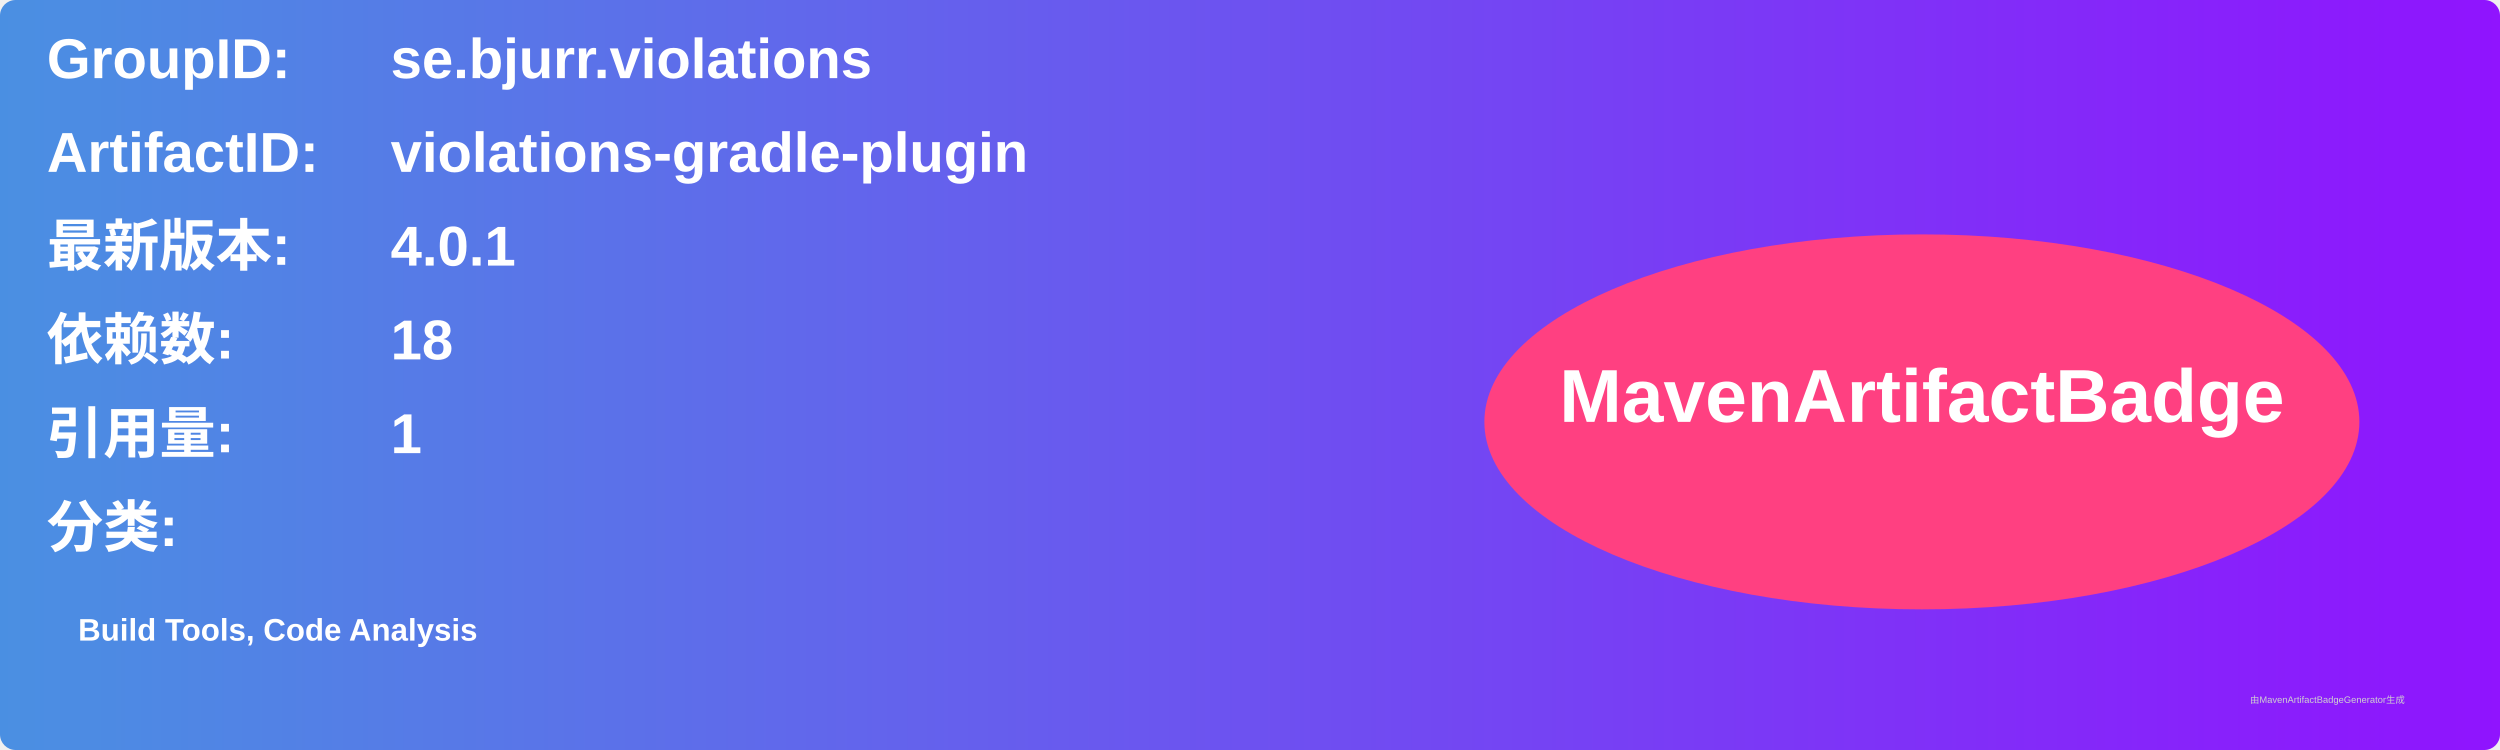
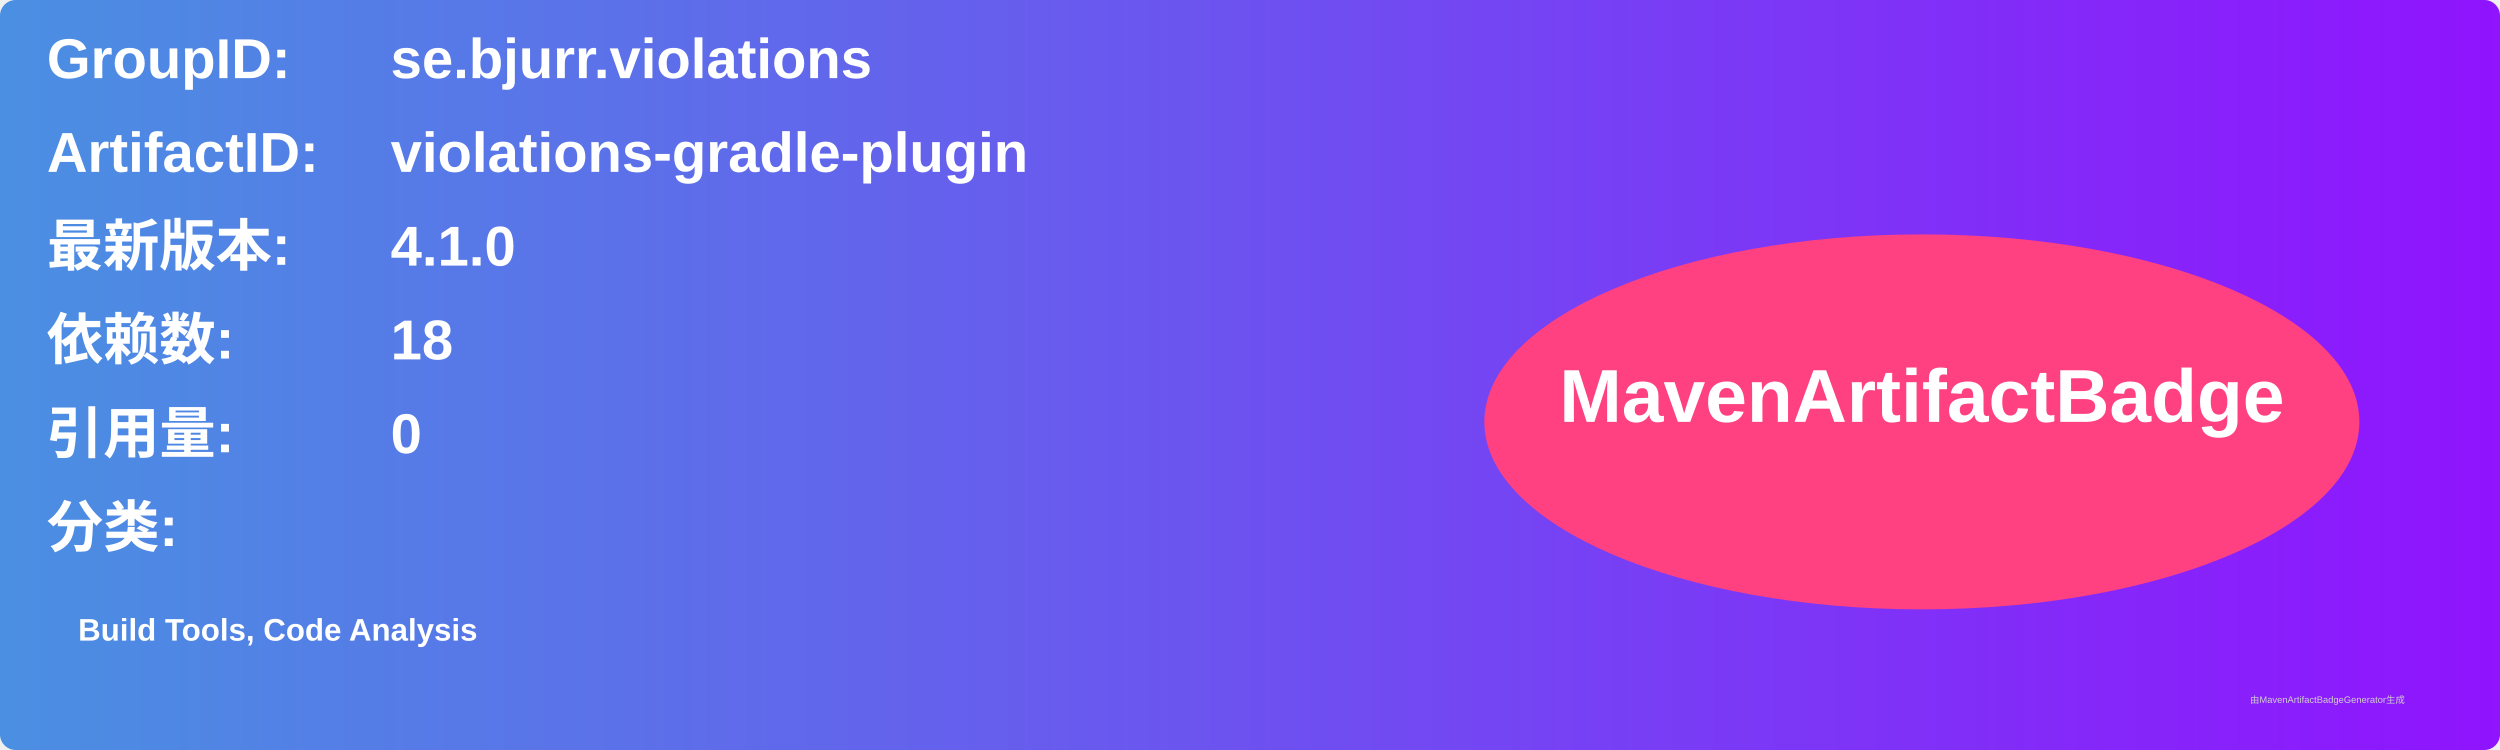
<svg xmlns="http://www.w3.org/2000/svg" width="800" height="240" viewBox="0 0 800 240">
  <linearGradient id="grad" x1="0%" y1="0%" x2="100%" y2="0%">
    <stop offset="0%" stop-color="#4a90e2" />
    <stop offset="100%" stop-color="#9013fe" />
  </linearGradient>
  <rect width="100%" height="100%" rx="5" ry="5" fill="url(#grad)" />
  <g transform="translate(15, 15)">
    <text x="0" y="10" font-family="Arial" font-size="18" fill="white" font-weight="bold" width="260">GroupID:</text>
    <text x="110" y="10" font-family="Arial" font-size="18" fill="white" font-weight="bold" width="460">se.bjurr.violations</text>
    <text x="0" y="40" font-family="Arial" font-size="18" fill="white" font-weight="bold" width="260">ArtifactID:</text>
    <text x="110" y="40" font-family="Arial" font-size="18" fill="white" font-weight="bold" width="460">violations-gradle-plugin</text>
    <text x="0" y="70" font-family="Arial" font-size="18" fill="white" font-weight="bold">最新版本:</text>
    <text x="110" y="70" font-family="Arial" font-size="18" fill="white" font-weight="bold">
-       <tspan font-weight="bold">4.0.1</tspan>
+       <tspan font-weight="bold">4.1.0</tspan>
    </text>
    <text x="0" y="100" font-family="Arial" font-size="18" fill="white" font-weight="bold">依赖数: </text>
    <text x="110" y="100" font-family="Arial" font-size="18" fill="white">
      <tspan font-weight="bold">18</tspan>
    </text>
    <text x="0" y="130" font-family="Arial" font-size="18" fill="white" font-weight="bold">引用量: </text>
    <text x="110" y="130" font-family="Arial" font-size="18" fill="white">
-       <tspan font-weight="bold">1</tspan>
+       <tspan font-weight="bold">0</tspan>
    </text>
    <text x="0" y="160" font-family="Arial" font-size="18" fill="white" font-weight="bold">分类:</text>
    <text x="10" y="190" font-family="Arial" font-size="10" fill="white">
      <tspan font-weight="bold">Build Tools, Code Analysis</tspan>
    </text>
    <ellipse cx="600" cy="120" rx="140" ry="60" fill="#ff4081" />
    <text x="600" y="120" text-anchor="middle" font-family="Arial" font-size="24" fill="white" font-weight="bold">MavenArtifactBadge</text>
  </g>
  <text x="720" y="225" font-family="Arial" font-size="3" fill="#d0d0d0">由MavenArtifactBadgeGenerator生成</text>
</svg>
